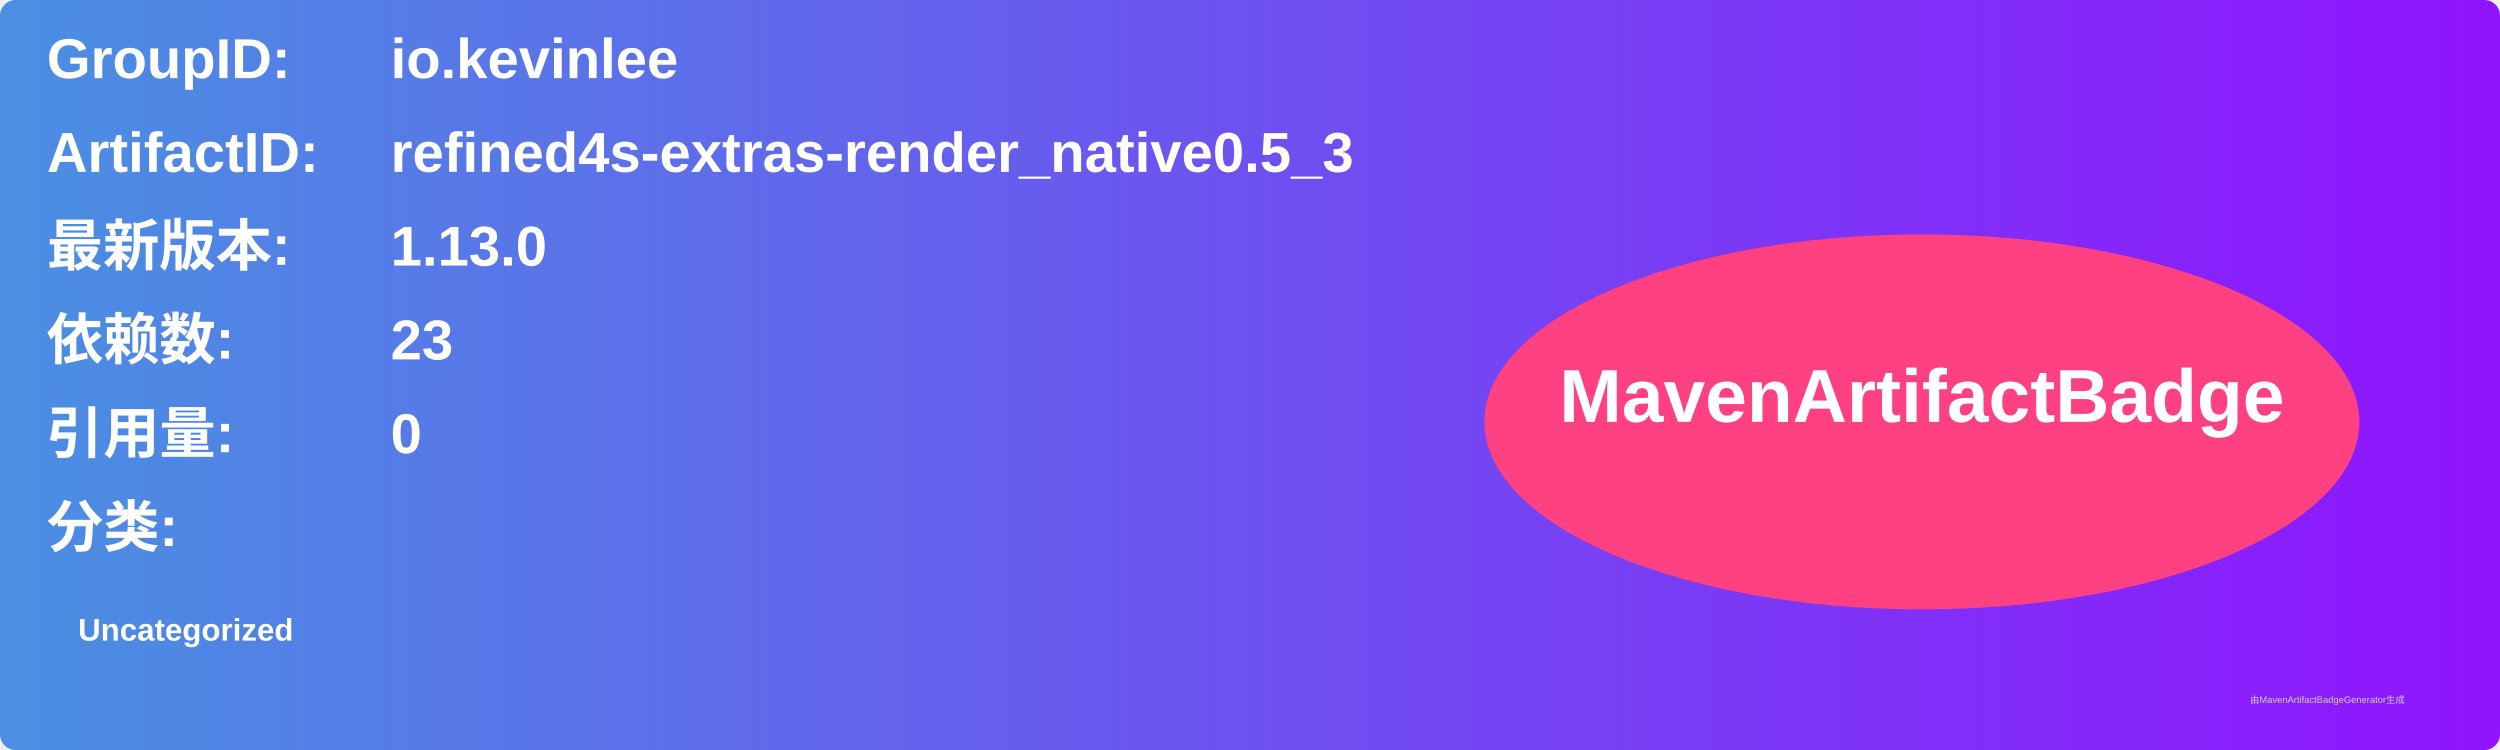
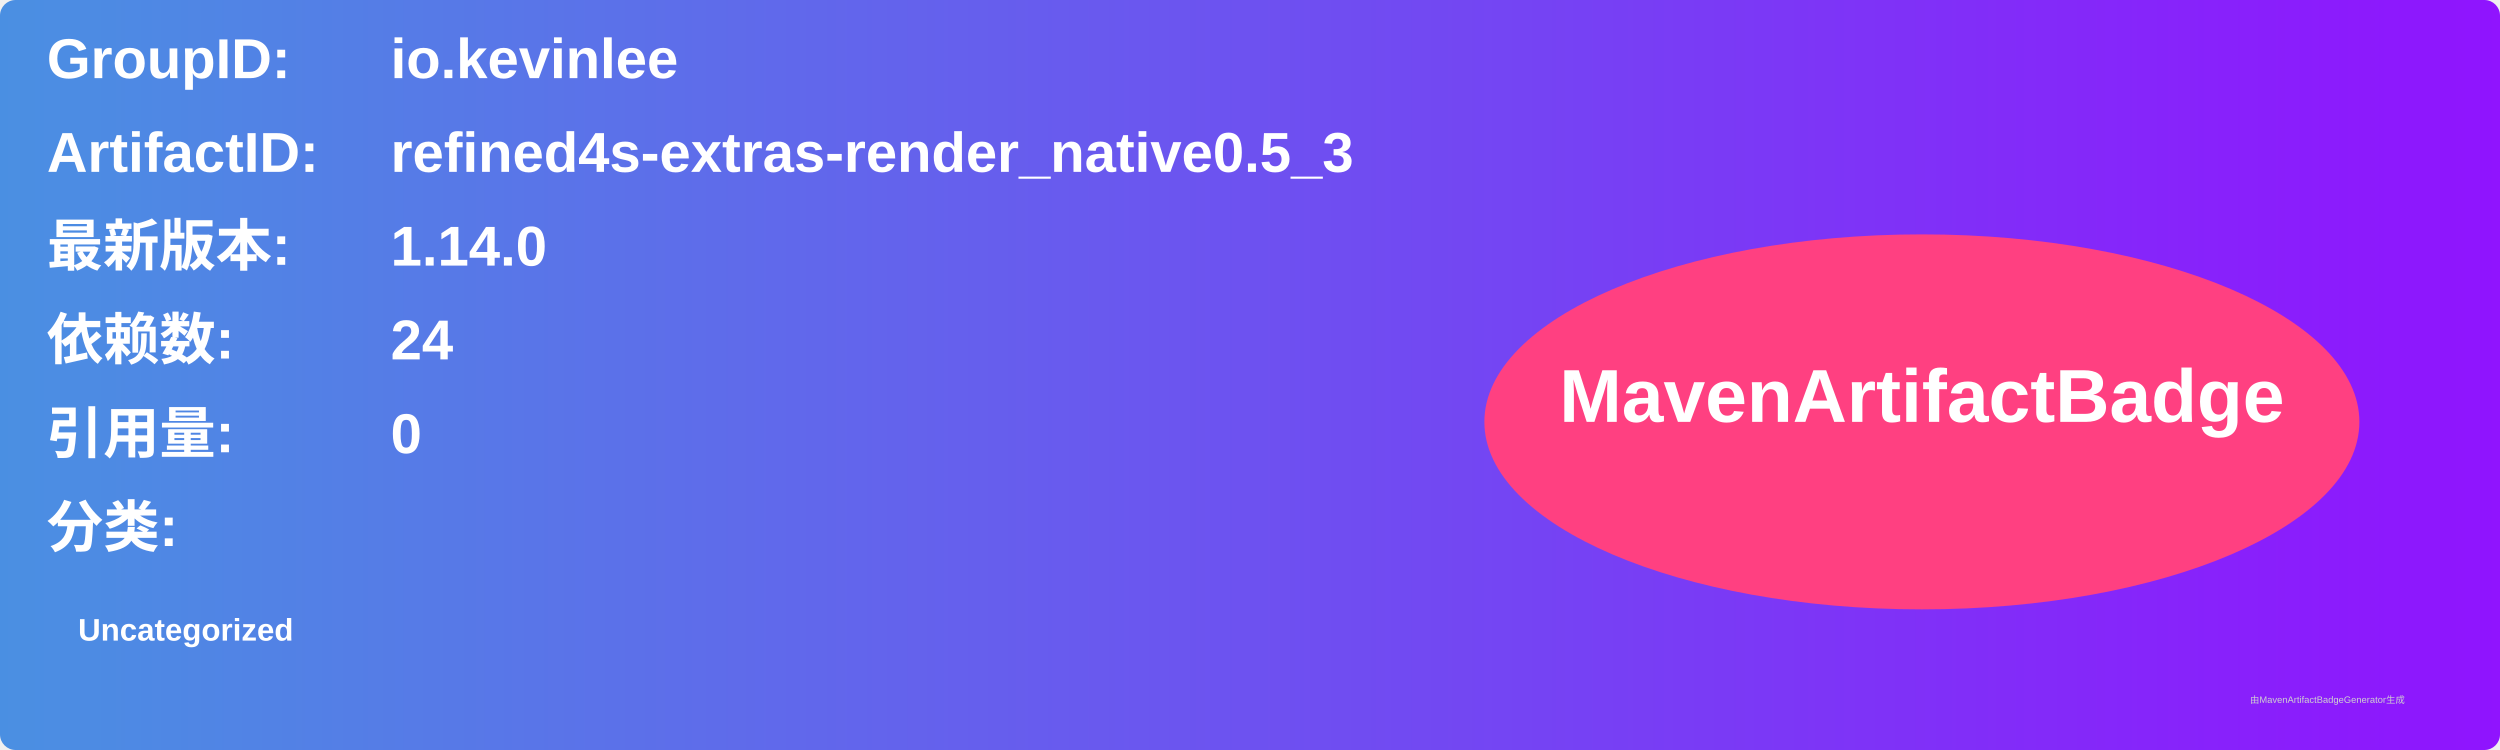
<svg xmlns="http://www.w3.org/2000/svg" width="800" height="240" viewBox="0 0 800 240">
  <linearGradient id="grad" x1="0%" y1="0%" x2="100%" y2="0%">
    <stop offset="0%" stop-color="#4a90e2" />
    <stop offset="100%" stop-color="#9013fe" />
  </linearGradient>
  <rect width="100%" height="100%" rx="5" ry="5" fill="url(#grad)" />
  <g transform="translate(15, 15)">
    <text x="0" y="10" font-family="Arial" font-size="18" fill="white" font-weight="bold" width="260">GroupID:</text>
    <text x="110" y="10" font-family="Arial" font-size="18" fill="white" font-weight="bold" width="460">io.kevinlee</text>
    <text x="0" y="40" font-family="Arial" font-size="18" fill="white" font-weight="bold" width="260">ArtifactID:</text>
    <text x="110" y="40" font-family="Arial" font-size="18" fill="white" font-weight="bold" width="460">refined4s-extras-render_native0.5_3</text>
    <text x="0" y="70" font-family="Arial" font-size="18" fill="white" font-weight="bold">最新版本:</text>
    <text x="110" y="70" font-family="Arial" font-size="18" fill="white" font-weight="bold">
-       <tspan font-weight="bold">1.13.0</tspan>
+       <tspan font-weight="bold">1.14.0</tspan>
    </text>
    <text x="0" y="100" font-family="Arial" font-size="18" fill="white" font-weight="bold">依赖数: </text>
    <text x="110" y="100" font-family="Arial" font-size="18" fill="white">
-       <tspan font-weight="bold">23</tspan>
+       <tspan font-weight="bold">24</tspan>
    </text>
    <text x="0" y="130" font-family="Arial" font-size="18" fill="white" font-weight="bold">引用量: </text>
    <text x="110" y="130" font-family="Arial" font-size="18" fill="white">
      <tspan font-weight="bold">0</tspan>
    </text>
    <text x="0" y="160" font-family="Arial" font-size="18" fill="white" font-weight="bold">分类:</text>
    <text x="10" y="190" font-family="Arial" font-size="10" fill="white">
      <tspan font-weight="bold">Uncategorized</tspan>
    </text>
    <ellipse cx="600" cy="120" rx="140" ry="60" fill="#ff4081" />
    <text x="600" y="120" text-anchor="middle" font-family="Arial" font-size="24" fill="white" font-weight="bold">MavenArtifactBadge</text>
  </g>
  <text x="720" y="225" font-family="Arial" font-size="3" fill="#d0d0d0">由MavenArtifactBadgeGenerator生成</text>
</svg>
